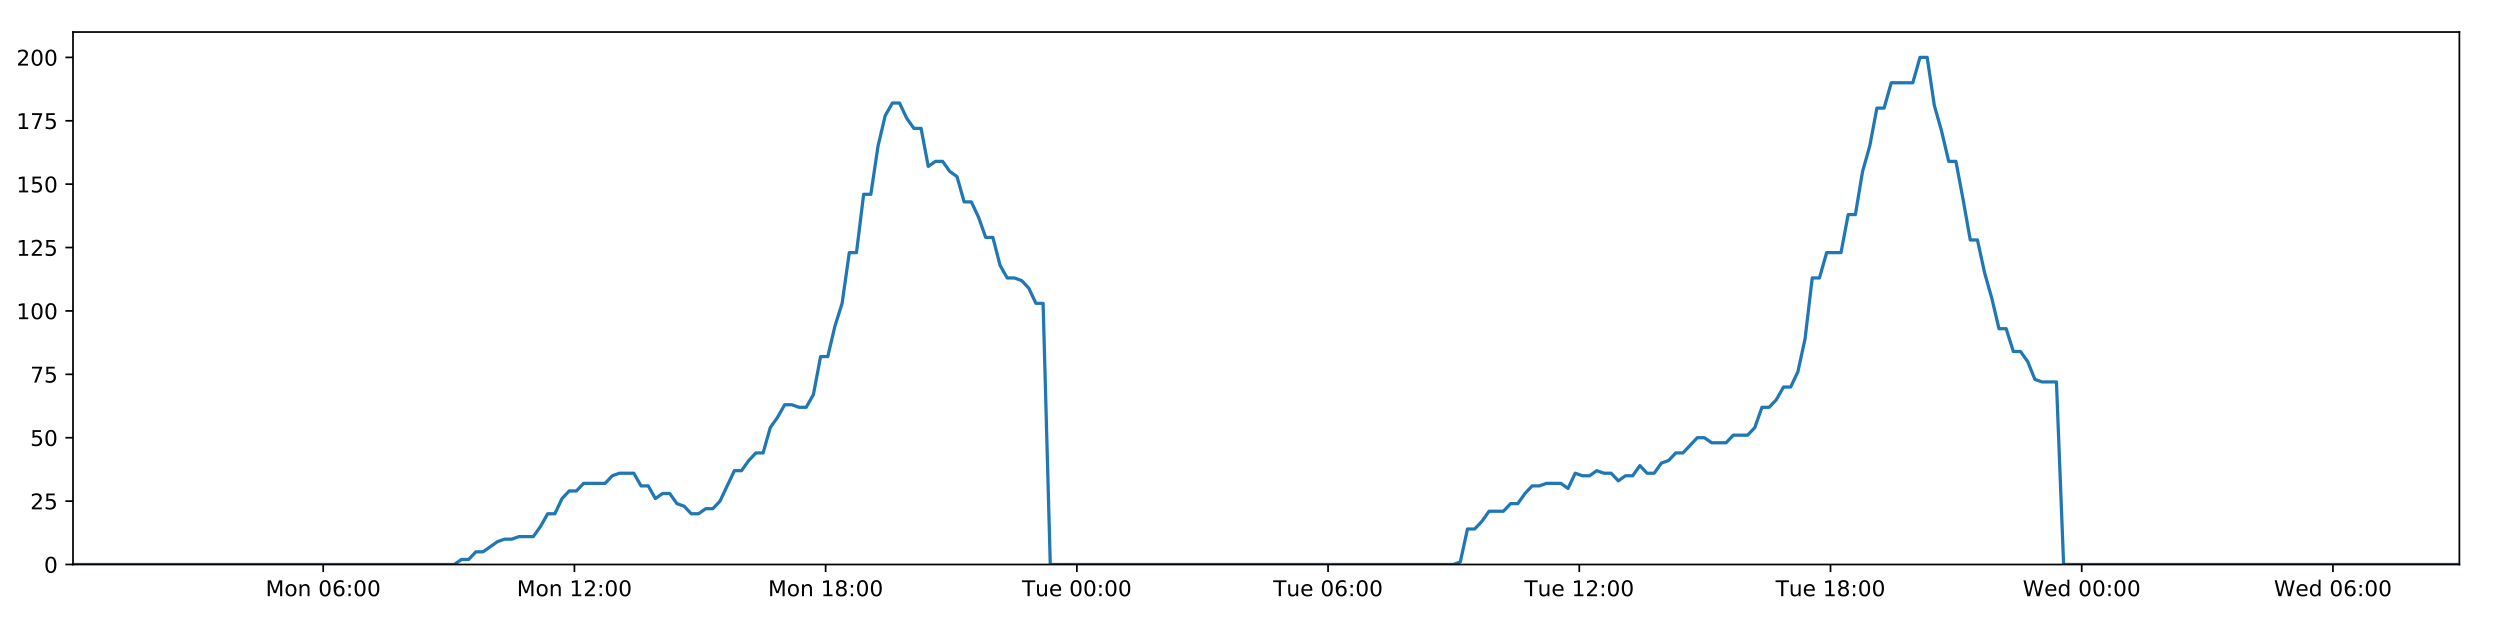
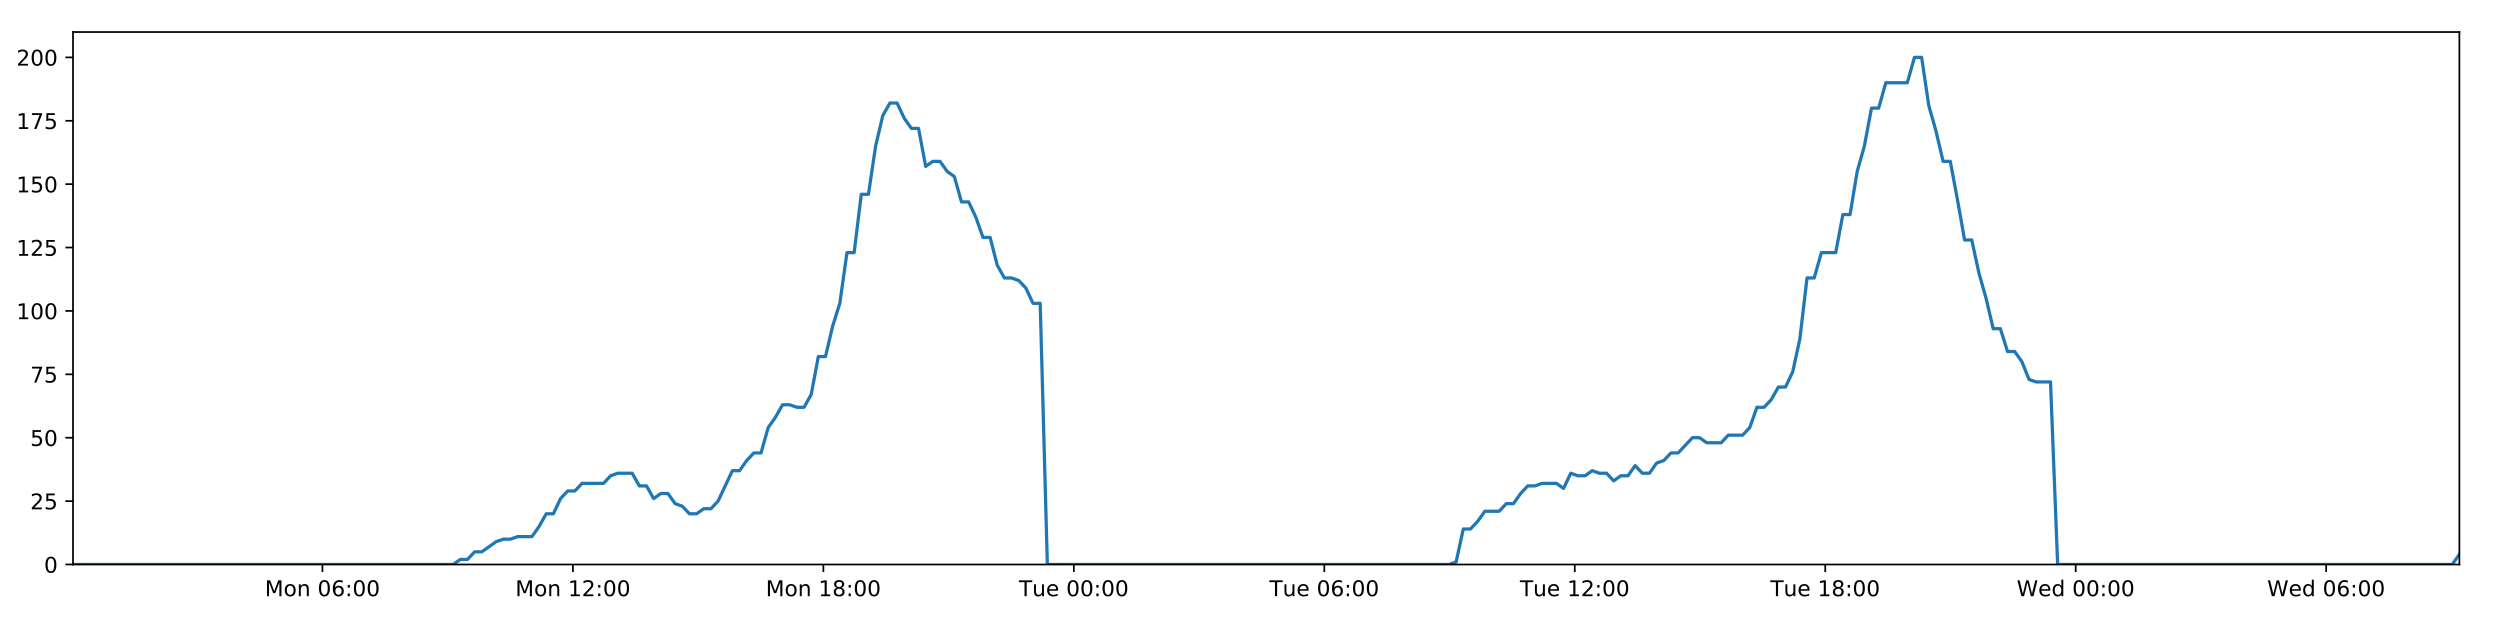
<svg xmlns="http://www.w3.org/2000/svg" xmlns:xlink="http://www.w3.org/1999/xlink" height="288pt" version="1.1" viewBox="0 0 1152 288" width="1152pt">
  <defs>
    <style type="text/css">
*{stroke-linecap:butt;stroke-linejoin:round;}
  </style>
  </defs>
  <g id="figure_1">
    <g id="patch_1">
      <path d="M 0 288  L 1152 288  L 1152 0  L 0 0  z " style="fill:#ffffff;" />
    </g>
    <g id="axes_1">
      <g id="patch_2">
        <path d="M 33.64 260.12  L 1133.28 260.12  L 1133.28 14.76  L 33.64 14.76  z " style="fill:#ffffff;" />
      </g>
      <g id="matplotlib.axis_1">
        <g id="xtick_1">
          <g id="line2d_1">
            <defs>
-               <path d="M 0 0  L 0 3.5  " id="m9735d9adbf" style="stroke:#000000;stroke-width:0.8;" />
-             </defs>
-             <g>
-               <use style="stroke:#000000;stroke-width:0.8;" x="148.932" xlink:href="#m9735d9adbf" y="260.12" />
+               <path d="M 0 0  L 0 3.5  " id="mcdde41c5df" style="stroke:#000000;stroke-width:0.8;" />
+             </defs>
+             <g>
+               <use style="stroke:#000000;stroke-width:0.8;" x="148.586" xlink:href="#mcdde41c5df" y="260.12" />
            </g>
          </g>
          <g id="text_1">
            <defs>
              <path d="M 9.812 72.906  L 24.516 72.906  L 43.109 23.297  L 61.812 72.906  L 76.516 72.906  L 76.516 0  L 66.891 0  L 66.891 64.016  L 48.094 14.016  L 38.188 14.016  L 19.391 64.016  L 19.391 0  L 9.812 0  z " id="DejaVuSans-77" />
              <path d="M 30.609 48.391  Q 23.391 48.391 19.188 42.75  Q 14.984 37.109 14.984 27.297  Q 14.984 17.484 19.156 11.844  Q 23.344 6.203 30.609 6.203  Q 37.797 6.203 41.984 11.859  Q 46.188 17.531 46.188 27.297  Q 46.188 37.016 41.984 42.703  Q 37.797 48.391 30.609 48.391  z M 30.609 56  Q 42.328 56 49.016 48.375  Q 55.719 40.766 55.719 27.297  Q 55.719 13.875 49.016 6.219  Q 42.328 -1.422 30.609 -1.422  Q 18.844 -1.422 12.172 6.219  Q 5.516 13.875 5.516 27.297  Q 5.516 40.766 12.172 48.375  Q 18.844 56 30.609 56  z " id="DejaVuSans-111" />
              <path d="M 54.891 33.016  L 54.891 0  L 45.906 0  L 45.906 32.719  Q 45.906 40.484 42.875 44.328  Q 39.844 48.188 33.797 48.188  Q 26.516 48.188 22.312 43.547  Q 18.109 38.922 18.109 30.906  L 18.109 0  L 9.078 0  L 9.078 54.688  L 18.109 54.688  L 18.109 46.188  Q 21.344 51.125 25.703 53.562  Q 30.078 56 35.797 56  Q 45.219 56 50.047 50.172  Q 54.891 44.344 54.891 33.016  z " id="DejaVuSans-110" />
              <path id="DejaVuSans-32" />
              <path d="M 31.781 66.406  Q 24.172 66.406 20.328 58.906  Q 16.5 51.422 16.5 36.375  Q 16.5 21.391 20.328 13.891  Q 24.172 6.391 31.781 6.391  Q 39.453 6.391 43.281 13.891  Q 47.125 21.391 47.125 36.375  Q 47.125 51.422 43.281 58.906  Q 39.453 66.406 31.781 66.406  z M 31.781 74.219  Q 44.047 74.219 50.516 64.516  Q 56.984 54.828 56.984 36.375  Q 56.984 17.969 50.516 8.266  Q 44.047 -1.422 31.781 -1.422  Q 19.531 -1.422 13.062 8.266  Q 6.594 17.969 6.594 36.375  Q 6.594 54.828 13.062 64.516  Q 19.531 74.219 31.781 74.219  z " id="DejaVuSans-48" />
              <path d="M 33.016 40.375  Q 26.375 40.375 22.484 35.828  Q 18.609 31.297 18.609 23.391  Q 18.609 15.531 22.484 10.953  Q 26.375 6.391 33.016 6.391  Q 39.656 6.391 43.531 10.953  Q 47.406 15.531 47.406 23.391  Q 47.406 31.297 43.531 35.828  Q 39.656 40.375 33.016 40.375  z M 52.594 71.297  L 52.594 62.312  Q 48.875 64.062 45.094 64.984  Q 41.312 65.922 37.594 65.922  Q 27.828 65.922 22.672 59.328  Q 17.531 52.734 16.797 39.406  Q 19.672 43.656 24.016 45.922  Q 28.375 48.188 33.594 48.188  Q 44.578 48.188 50.953 41.516  Q 57.328 34.859 57.328 23.391  Q 57.328 12.156 50.688 5.359  Q 44.047 -1.422 33.016 -1.422  Q 20.359 -1.422 13.672 8.266  Q 6.984 17.969 6.984 36.375  Q 6.984 53.656 15.188 63.938  Q 23.391 74.219 37.203 74.219  Q 40.922 74.219 44.703 73.484  Q 48.484 72.75 52.594 71.297  z " id="DejaVuSans-54" />
              <path d="M 11.719 12.406  L 22.016 12.406  L 22.016 0  L 11.719 0  z M 11.719 51.703  L 22.016 51.703  L 22.016 39.312  L 11.719 39.312  z " id="DejaVuSans-58" />
            </defs>
-             <g transform="translate(122.3909 274.7184)scale(0.1 -0.1)">
+             <g transform="translate(122.0453 274.7184)scale(0.1 -0.1)">
              <use xlink:href="#DejaVuSans-77" />
              <use x="86.279" xlink:href="#DejaVuSans-111" />
              <use x="147.461" xlink:href="#DejaVuSans-110" />
              <use x="210.84" xlink:href="#DejaVuSans-32" />
              <use x="242.627" xlink:href="#DejaVuSans-48" />
              <use x="306.25" xlink:href="#DejaVuSans-54" />
              <use x="369.873" xlink:href="#DejaVuSans-58" />
              <use x="403.564" xlink:href="#DejaVuSans-48" />
              <use x="467.188" xlink:href="#DejaVuSans-48" />
            </g>
          </g>
        </g>
        <g id="xtick_2">
          <g id="line2d_2">
            <g>
-               <use style="stroke:#000000;stroke-width:0.8;" x="264.692" xlink:href="#m9735d9adbf" y="260.12" />
+               <use style="stroke:#000000;stroke-width:0.8;" x="264" xlink:href="#mcdde41c5df" y="260.12" />
            </g>
          </g>
          <g id="text_2">
            <defs>
              <path d="M 12.406 8.297  L 28.516 8.297  L 28.516 63.922  L 10.984 60.406  L 10.984 69.391  L 28.422 72.906  L 38.281 72.906  L 38.281 8.297  L 54.391 8.297  L 54.391 0  L 12.406 0  z " id="DejaVuSans-49" />
              <path d="M 19.188 8.297  L 53.609 8.297  L 53.609 0  L 7.328 0  L 7.328 8.297  Q 12.938 14.109 22.625 23.891  Q 32.328 33.688 34.812 36.531  Q 39.547 41.844 41.422 45.531  Q 43.312 49.219 43.312 52.781  Q 43.312 58.594 39.234 62.25  Q 35.156 65.922 28.609 65.922  Q 23.969 65.922 18.812 64.312  Q 13.672 62.703 7.812 59.422  L 7.812 69.391  Q 13.766 71.781 18.938 73  Q 24.125 74.219 28.422 74.219  Q 39.75 74.219 46.484 68.547  Q 53.219 62.891 53.219 53.422  Q 53.219 48.922 51.531 44.891  Q 49.859 40.875 45.406 35.406  Q 44.188 33.984 37.641 27.219  Q 31.109 20.453 19.188 8.297  z " id="DejaVuSans-50" />
            </defs>
-             <g transform="translate(238.1518 274.7184)scale(0.1 -0.1)">
+             <g transform="translate(237.4592 274.7184)scale(0.1 -0.1)">
              <use xlink:href="#DejaVuSans-77" />
              <use x="86.279" xlink:href="#DejaVuSans-111" />
              <use x="147.461" xlink:href="#DejaVuSans-110" />
              <use x="210.84" xlink:href="#DejaVuSans-32" />
              <use x="242.627" xlink:href="#DejaVuSans-49" />
              <use x="306.25" xlink:href="#DejaVuSans-50" />
              <use x="369.873" xlink:href="#DejaVuSans-58" />
              <use x="403.564" xlink:href="#DejaVuSans-48" />
              <use x="467.188" xlink:href="#DejaVuSans-48" />
            </g>
          </g>
        </g>
        <g id="xtick_3">
          <g id="line2d_3">
            <g>
-               <use style="stroke:#000000;stroke-width:0.8;" x="380.453" xlink:href="#m9735d9adbf" y="260.12" />
+               <use style="stroke:#000000;stroke-width:0.8;" x="379.414" xlink:href="#mcdde41c5df" y="260.12" />
            </g>
          </g>
          <g id="text_3">
            <defs>
              <path d="M 31.781 34.625  Q 24.75 34.625 20.719 30.859  Q 16.703 27.094 16.703 20.516  Q 16.703 13.922 20.719 10.156  Q 24.75 6.391 31.781 6.391  Q 38.812 6.391 42.859 10.172  Q 46.922 13.969 46.922 20.516  Q 46.922 27.094 42.891 30.859  Q 38.875 34.625 31.781 34.625  z M 21.922 38.812  Q 15.578 40.375 12.031 44.719  Q 8.5 49.078 8.5 55.328  Q 8.5 64.062 14.719 69.141  Q 20.953 74.219 31.781 74.219  Q 42.672 74.219 48.875 69.141  Q 55.078 64.062 55.078 55.328  Q 55.078 49.078 51.531 44.719  Q 48 40.375 41.703 38.812  Q 48.828 37.156 52.797 32.312  Q 56.781 27.484 56.781 20.516  Q 56.781 9.906 50.312 4.234  Q 43.844 -1.422 31.781 -1.422  Q 19.734 -1.422 13.25 4.234  Q 6.781 9.906 6.781 20.516  Q 6.781 27.484 10.781 32.312  Q 14.797 37.156 21.922 38.812  z M 18.312 54.391  Q 18.312 48.734 21.844 45.562  Q 25.391 42.391 31.781 42.391  Q 38.141 42.391 41.719 45.562  Q 45.312 48.734 45.312 54.391  Q 45.312 60.062 41.719 63.234  Q 38.141 66.406 31.781 66.406  Q 25.391 66.406 21.844 63.234  Q 18.312 60.062 18.312 54.391  z " id="DejaVuSans-56" />
            </defs>
-             <g transform="translate(353.9126 274.7184)scale(0.1 -0.1)">
+             <g transform="translate(352.873 274.7184)scale(0.1 -0.1)">
              <use xlink:href="#DejaVuSans-77" />
              <use x="86.279" xlink:href="#DejaVuSans-111" />
              <use x="147.461" xlink:href="#DejaVuSans-110" />
              <use x="210.84" xlink:href="#DejaVuSans-32" />
              <use x="242.627" xlink:href="#DejaVuSans-49" />
              <use x="306.25" xlink:href="#DejaVuSans-56" />
              <use x="369.873" xlink:href="#DejaVuSans-58" />
              <use x="403.564" xlink:href="#DejaVuSans-48" />
              <use x="467.188" xlink:href="#DejaVuSans-48" />
            </g>
          </g>
        </g>
        <g id="xtick_4">
          <g id="line2d_4">
            <g>
-               <use style="stroke:#000000;stroke-width:0.8;" x="496.214" xlink:href="#m9735d9adbf" y="260.12" />
+               <use style="stroke:#000000;stroke-width:0.8;" x="494.828" xlink:href="#mcdde41c5df" y="260.12" />
            </g>
          </g>
          <g id="text_4">
            <defs>
              <path d="M -0.297 72.906  L 61.375 72.906  L 61.375 64.594  L 35.5 64.594  L 35.5 0  L 25.594 0  L 25.594 64.594  L -0.297 64.594  z " id="DejaVuSans-84" />
              <path d="M 8.5 21.578  L 8.5 54.688  L 17.484 54.688  L 17.484 21.922  Q 17.484 14.156 20.5 10.266  Q 23.531 6.391 29.594 6.391  Q 36.859 6.391 41.078 11.031  Q 45.312 15.672 45.312 23.688  L 45.312 54.688  L 54.297 54.688  L 54.297 0  L 45.312 0  L 45.312 8.406  Q 42.047 3.422 37.719 1  Q 33.406 -1.422 27.688 -1.422  Q 18.266 -1.422 13.375 4.438  Q 8.5 10.297 8.5 21.578  z M 31.109 56  z " id="DejaVuSans-117" />
              <path d="M 56.203 29.594  L 56.203 25.203  L 14.891 25.203  Q 15.484 15.922 20.484 11.062  Q 25.484 6.203 34.422 6.203  Q 39.594 6.203 44.453 7.469  Q 49.312 8.734 54.109 11.281  L 54.109 2.781  Q 49.266 0.734 44.188 -0.344  Q 39.109 -1.422 33.891 -1.422  Q 20.797 -1.422 13.156 6.188  Q 5.516 13.812 5.516 26.812  Q 5.516 40.234 12.766 48.109  Q 20.016 56 32.328 56  Q 43.359 56 49.781 48.891  Q 56.203 41.797 56.203 29.594  z M 47.219 32.234  Q 47.125 39.594 43.094 43.984  Q 39.062 48.391 32.422 48.391  Q 24.906 48.391 20.391 44.141  Q 15.875 39.891 15.188 32.172  z " id="DejaVuSans-101" />
            </defs>
-             <g transform="translate(470.9282 274.7184)scale(0.1 -0.1)">
+             <g transform="translate(469.5416 274.7184)scale(0.1 -0.1)">
              <use xlink:href="#DejaVuSans-84" />
              <use x="60.85" xlink:href="#DejaVuSans-117" />
              <use x="124.229" xlink:href="#DejaVuSans-101" />
              <use x="185.752" xlink:href="#DejaVuSans-32" />
              <use x="217.539" xlink:href="#DejaVuSans-48" />
              <use x="281.162" xlink:href="#DejaVuSans-48" />
              <use x="344.785" xlink:href="#DejaVuSans-58" />
              <use x="378.477" xlink:href="#DejaVuSans-48" />
              <use x="442.1" xlink:href="#DejaVuSans-48" />
            </g>
          </g>
        </g>
        <g id="xtick_5">
          <g id="line2d_5">
            <g>
-               <use style="stroke:#000000;stroke-width:0.8;" x="611.975" xlink:href="#m9735d9adbf" y="260.12" />
+               <use style="stroke:#000000;stroke-width:0.8;" x="610.241" xlink:href="#mcdde41c5df" y="260.12" />
            </g>
          </g>
          <g id="text_5">
-             <g transform="translate(586.6891 274.7184)scale(0.1 -0.1)">
+             <g transform="translate(584.9554 274.7184)scale(0.1 -0.1)">
              <use xlink:href="#DejaVuSans-84" />
              <use x="60.85" xlink:href="#DejaVuSans-117" />
              <use x="124.229" xlink:href="#DejaVuSans-101" />
              <use x="185.752" xlink:href="#DejaVuSans-32" />
              <use x="217.539" xlink:href="#DejaVuSans-48" />
              <use x="281.162" xlink:href="#DejaVuSans-54" />
              <use x="344.785" xlink:href="#DejaVuSans-58" />
              <use x="378.477" xlink:href="#DejaVuSans-48" />
              <use x="442.1" xlink:href="#DejaVuSans-48" />
            </g>
          </g>
        </g>
        <g id="xtick_6">
          <g id="line2d_6">
            <g>
-               <use style="stroke:#000000;stroke-width:0.8;" x="727.736" xlink:href="#m9735d9adbf" y="260.12" />
+               <use style="stroke:#000000;stroke-width:0.8;" x="725.655" xlink:href="#mcdde41c5df" y="260.12" />
            </g>
          </g>
          <g id="text_6">
-             <g transform="translate(702.45 274.7184)scale(0.1 -0.1)">
+             <g transform="translate(700.3693 274.7184)scale(0.1 -0.1)">
              <use xlink:href="#DejaVuSans-84" />
              <use x="60.85" xlink:href="#DejaVuSans-117" />
              <use x="124.229" xlink:href="#DejaVuSans-101" />
              <use x="185.752" xlink:href="#DejaVuSans-32" />
              <use x="217.539" xlink:href="#DejaVuSans-49" />
              <use x="281.162" xlink:href="#DejaVuSans-50" />
              <use x="344.785" xlink:href="#DejaVuSans-58" />
              <use x="378.477" xlink:href="#DejaVuSans-48" />
              <use x="442.1" xlink:href="#DejaVuSans-48" />
            </g>
          </g>
        </g>
        <g id="xtick_7">
          <g id="line2d_7">
            <g>
-               <use style="stroke:#000000;stroke-width:0.8;" x="843.497" xlink:href="#m9735d9adbf" y="260.12" />
+               <use style="stroke:#000000;stroke-width:0.8;" x="841.069" xlink:href="#mcdde41c5df" y="260.12" />
            </g>
          </g>
          <g id="text_7">
-             <g transform="translate(818.2108 274.7184)scale(0.1 -0.1)">
+             <g transform="translate(815.7832 274.7184)scale(0.1 -0.1)">
              <use xlink:href="#DejaVuSans-84" />
              <use x="60.85" xlink:href="#DejaVuSans-117" />
              <use x="124.229" xlink:href="#DejaVuSans-101" />
              <use x="185.752" xlink:href="#DejaVuSans-32" />
              <use x="217.539" xlink:href="#DejaVuSans-49" />
              <use x="281.162" xlink:href="#DejaVuSans-56" />
              <use x="344.785" xlink:href="#DejaVuSans-58" />
              <use x="378.477" xlink:href="#DejaVuSans-48" />
              <use x="442.1" xlink:href="#DejaVuSans-48" />
            </g>
          </g>
        </g>
        <g id="xtick_8">
          <g id="line2d_8">
            <g>
-               <use style="stroke:#000000;stroke-width:0.8;" x="959.258" xlink:href="#m9735d9adbf" y="260.12" />
+               <use style="stroke:#000000;stroke-width:0.8;" x="956.483" xlink:href="#mcdde41c5df" y="260.12" />
            </g>
          </g>
          <g id="text_8">
            <defs>
              <path d="M 3.328 72.906  L 13.281 72.906  L 28.609 11.281  L 43.891 72.906  L 54.984 72.906  L 70.312 11.281  L 85.594 72.906  L 95.609 72.906  L 77.297 0  L 64.891 0  L 49.516 63.281  L 33.984 0  L 21.578 0  z " id="DejaVuSans-87" />
              <path d="M 45.406 46.391  L 45.406 75.984  L 54.391 75.984  L 54.391 0  L 45.406 0  L 45.406 8.203  Q 42.578 3.328 38.25 0.953  Q 33.938 -1.422 27.875 -1.422  Q 17.969 -1.422 11.734 6.484  Q 5.516 14.406 5.516 27.297  Q 5.516 40.188 11.734 48.094  Q 17.969 56 27.875 56  Q 33.938 56 38.25 53.625  Q 42.578 51.266 45.406 46.391  z M 14.797 27.297  Q 14.797 17.391 18.875 11.75  Q 22.953 6.109 30.078 6.109  Q 37.203 6.109 41.297 11.75  Q 45.406 17.391 45.406 27.297  Q 45.406 37.203 41.297 42.844  Q 37.203 48.484 30.078 48.484  Q 22.953 48.484 18.875 42.844  Q 14.797 37.203 14.797 27.297  z " id="DejaVuSans-100" />
            </defs>
-             <g transform="translate(932.0686 274.7184)scale(0.1 -0.1)">
+             <g transform="translate(929.2939 274.7184)scale(0.1 -0.1)">
              <use xlink:href="#DejaVuSans-87" />
              <use x="98.799" xlink:href="#DejaVuSans-101" />
              <use x="160.322" xlink:href="#DejaVuSans-100" />
              <use x="223.799" xlink:href="#DejaVuSans-32" />
              <use x="255.586" xlink:href="#DejaVuSans-48" />
              <use x="319.209" xlink:href="#DejaVuSans-48" />
              <use x="382.832" xlink:href="#DejaVuSans-58" />
              <use x="416.523" xlink:href="#DejaVuSans-48" />
              <use x="480.146" xlink:href="#DejaVuSans-48" />
            </g>
          </g>
        </g>
        <g id="xtick_9">
          <g id="line2d_9">
            <g>
-               <use style="stroke:#000000;stroke-width:0.8;" x="1075.019" xlink:href="#m9735d9adbf" y="260.12" />
+               <use style="stroke:#000000;stroke-width:0.8;" x="1071.897" xlink:href="#mcdde41c5df" y="260.12" />
            </g>
          </g>
          <g id="text_9">
-             <g transform="translate(1047.829 274.7184)scale(0.1 -0.1)">
+             <g transform="translate(1044.708 274.7184)scale(0.1 -0.1)">
              <use xlink:href="#DejaVuSans-87" />
              <use x="98.799" xlink:href="#DejaVuSans-101" />
              <use x="160.322" xlink:href="#DejaVuSans-100" />
              <use x="223.799" xlink:href="#DejaVuSans-32" />
              <use x="255.586" xlink:href="#DejaVuSans-48" />
              <use x="319.209" xlink:href="#DejaVuSans-54" />
              <use x="382.832" xlink:href="#DejaVuSans-58" />
              <use x="416.523" xlink:href="#DejaVuSans-48" />
              <use x="480.146" xlink:href="#DejaVuSans-48" />
            </g>
          </g>
        </g>
      </g>
      <g id="matplotlib.axis_2">
        <g id="ytick_1">
          <g id="line2d_10">
            <defs>
-               <path d="M 0 0  L -3.5 0  " id="m4705668258" style="stroke:#000000;stroke-width:0.8;" />
-             </defs>
-             <g>
-               <use style="stroke:#000000;stroke-width:0.8;" x="33.64" xlink:href="#m4705668258" y="260.12" />
+               <path d="M 0 0  L -3.5 0  " id="m8482728d35" style="stroke:#000000;stroke-width:0.8;" />
+             </defs>
+             <g>
+               <use style="stroke:#000000;stroke-width:0.8;" x="33.64" xlink:href="#m8482728d35" y="260.12" />
            </g>
          </g>
          <g id="text_10">
            <g transform="translate(20.2775 263.9192)scale(0.1 -0.1)">
              <use xlink:href="#DejaVuSans-48" />
            </g>
          </g>
        </g>
        <g id="ytick_2">
          <g id="line2d_11">
            <g>
-               <use style="stroke:#000000;stroke-width:0.8;" x="33.64" xlink:href="#m4705668258" y="230.91" />
+               <use style="stroke:#000000;stroke-width:0.8;" x="33.64" xlink:href="#m8482728d35" y="230.91" />
            </g>
          </g>
          <g id="text_11">
            <defs>
              <path d="M 10.797 72.906  L 49.516 72.906  L 49.516 64.594  L 19.828 64.594  L 19.828 46.734  Q 21.969 47.469 24.109 47.828  Q 26.266 48.188 28.422 48.188  Q 40.625 48.188 47.75 41.5  Q 54.891 34.812 54.891 23.391  Q 54.891 11.625 47.562 5.094  Q 40.234 -1.422 26.906 -1.422  Q 22.312 -1.422 17.547 -0.641  Q 12.797 0.141 7.719 1.703  L 7.719 11.625  Q 12.109 9.234 16.797 8.062  Q 21.484 6.891 26.703 6.891  Q 35.156 6.891 40.078 11.328  Q 45.016 15.766 45.016 23.391  Q 45.016 31 40.078 35.438  Q 35.156 39.891 26.703 39.891  Q 22.75 39.891 18.812 39.016  Q 14.891 38.141 10.797 36.281  z " id="DejaVuSans-53" />
            </defs>
            <g transform="translate(13.915 234.7097)scale(0.1 -0.1)">
              <use xlink:href="#DejaVuSans-50" />
              <use x="63.623" xlink:href="#DejaVuSans-53" />
            </g>
          </g>
        </g>
        <g id="ytick_3">
          <g id="line2d_12">
            <g>
-               <use style="stroke:#000000;stroke-width:0.8;" x="33.64" xlink:href="#m4705668258" y="201.701" />
+               <use style="stroke:#000000;stroke-width:0.8;" x="33.64" xlink:href="#m8482728d35" y="201.701" />
            </g>
          </g>
          <g id="text_12">
            <g transform="translate(13.915 205.5002)scale(0.1 -0.1)">
              <use xlink:href="#DejaVuSans-53" />
              <use x="63.623" xlink:href="#DejaVuSans-48" />
            </g>
          </g>
        </g>
        <g id="ytick_4">
          <g id="line2d_13">
            <g>
-               <use style="stroke:#000000;stroke-width:0.8;" x="33.64" xlink:href="#m4705668258" y="172.491" />
+               <use style="stroke:#000000;stroke-width:0.8;" x="33.64" xlink:href="#m8482728d35" y="172.491" />
            </g>
          </g>
          <g id="text_13">
            <defs>
              <path d="M 8.203 72.906  L 55.078 72.906  L 55.078 68.703  L 28.609 0  L 18.312 0  L 43.219 64.594  L 8.203 64.594  z " id="DejaVuSans-55" />
            </defs>
            <g transform="translate(13.915 176.2906)scale(0.1 -0.1)">
              <use xlink:href="#DejaVuSans-55" />
              <use x="63.623" xlink:href="#DejaVuSans-53" />
            </g>
          </g>
        </g>
        <g id="ytick_5">
          <g id="line2d_14">
            <g>
-               <use style="stroke:#000000;stroke-width:0.8;" x="33.64" xlink:href="#m4705668258" y="143.282" />
+               <use style="stroke:#000000;stroke-width:0.8;" x="33.64" xlink:href="#m8482728d35" y="143.282" />
            </g>
          </g>
          <g id="text_14">
            <g transform="translate(7.5525 147.0811)scale(0.1 -0.1)">
              <use xlink:href="#DejaVuSans-49" />
              <use x="63.623" xlink:href="#DejaVuSans-48" />
              <use x="127.246" xlink:href="#DejaVuSans-48" />
            </g>
          </g>
        </g>
        <g id="ytick_6">
          <g id="line2d_15">
            <g>
-               <use style="stroke:#000000;stroke-width:0.8;" x="33.64" xlink:href="#m4705668258" y="114.072" />
+               <use style="stroke:#000000;stroke-width:0.8;" x="33.64" xlink:href="#m8482728d35" y="114.072" />
            </g>
          </g>
          <g id="text_15">
            <g transform="translate(7.5525 117.8716)scale(0.1 -0.1)">
              <use xlink:href="#DejaVuSans-49" />
              <use x="63.623" xlink:href="#DejaVuSans-50" />
              <use x="127.246" xlink:href="#DejaVuSans-53" />
            </g>
          </g>
        </g>
        <g id="ytick_7">
          <g id="line2d_16">
            <g>
-               <use style="stroke:#000000;stroke-width:0.8;" x="33.64" xlink:href="#m4705668258" y="84.863" />
+               <use style="stroke:#000000;stroke-width:0.8;" x="33.64" xlink:href="#m8482728d35" y="84.863" />
            </g>
          </g>
          <g id="text_16">
            <g transform="translate(7.5525 88.66208)scale(0.1 -0.1)">
              <use xlink:href="#DejaVuSans-49" />
              <use x="63.623" xlink:href="#DejaVuSans-53" />
              <use x="127.246" xlink:href="#DejaVuSans-48" />
            </g>
          </g>
        </g>
        <g id="ytick_8">
          <g id="line2d_17">
            <g>
-               <use style="stroke:#000000;stroke-width:0.8;" x="33.64" xlink:href="#m4705668258" y="55.653" />
+               <use style="stroke:#000000;stroke-width:0.8;" x="33.64" xlink:href="#m8482728d35" y="55.653" />
            </g>
          </g>
          <g id="text_17">
            <g transform="translate(7.5525 59.45255)scale(0.1 -0.1)">
              <use xlink:href="#DejaVuSans-49" />
              <use x="63.623" xlink:href="#DejaVuSans-55" />
              <use x="127.246" xlink:href="#DejaVuSans-53" />
            </g>
          </g>
        </g>
        <g id="ytick_9">
          <g id="line2d_18">
            <g>
-               <use style="stroke:#000000;stroke-width:0.8;" x="33.64" xlink:href="#m4705668258" y="26.444" />
+               <use style="stroke:#000000;stroke-width:0.8;" x="33.64" xlink:href="#m8482728d35" y="26.444" />
            </g>
          </g>
          <g id="text_18">
            <g transform="translate(7.5525 30.24303)scale(0.1 -0.1)">
              <use xlink:href="#DejaVuSans-50" />
              <use x="63.623" xlink:href="#DejaVuSans-48" />
              <use x="127.246" xlink:href="#DejaVuSans-48" />
            </g>
          </g>
        </g>
      </g>
      <g id="line2d_19">
-         <path clip-path="url(#p6623538a1c)" d="M 33.64 260.12  L 209.338 260.12  L 212.648 257.783  L 215.961 257.783  L 219.273 254.278  L 222.586 254.278  L 229.203 249.605  L 232.514 248.436  L 235.821 248.436  L 239.13 247.268  L 245.748 247.268  L 249.059 242.594  L 252.368 236.752  L 255.675 236.752  L 258.985 229.742  L 262.299 226.237  L 265.608 226.237  L 268.917 222.732  L 278.841 222.732  L 282.149 219.227  L 285.455 218.058  L 292.074 218.058  L 295.383 223.9  L 298.691 223.9  L 302.004 229.742  L 305.311 227.405  L 308.622 227.405  L 311.929 232.079  L 315.237 233.247  L 318.547 236.752  L 321.856 236.752  L 325.169 234.416  L 328.475 234.416  L 331.783 230.91  L 338.397 216.89  L 341.703 216.89  L 345.011 212.216  L 348.32 208.711  L 351.633 208.711  L 354.94 197.027  L 358.261 192.354  L 361.581 186.512  L 364.888 186.512  L 368.198 187.68  L 371.505 187.68  L 374.814 181.838  L 378.123 164.313  L 381.429 164.313  L 384.737 150.292  L 388.047 139.777  L 391.357 116.409  L 394.665 116.409  L 397.971 89.536  L 401.284 89.536  L 404.591 67.337  L 407.898 53.317  L 411.204 47.475  L 414.51 47.475  L 417.818 54.485  L 421.124 59.158  L 424.433 59.158  L 427.743 76.684  L 431.048 74.347  L 434.361 74.347  L 437.672 79.021  L 440.978 81.358  L 444.289 93.042  L 447.595 93.042  L 450.902 100.052  L 454.209 109.399  L 457.513 109.399  L 460.821 122.251  L 464.128 128.093  L 467.44 128.093  L 470.745 129.261  L 474.052 132.766  L 477.359 139.777  L 480.663 139.777  L 483.967 260.12  L 669.644 260.12  L 672.897 258.952  L 676.214 243.763  L 679.529 243.763  L 682.843 240.258  L 686.151 235.584  L 692.779 235.584  L 696.087 232.079  L 699.394 232.079  L 702.704 227.405  L 706.013 223.9  L 709.318 223.9  L 712.63 222.732  L 719.244 222.732  L 722.552 225.069  L 725.866 218.058  L 729.18 219.227  L 732.486 219.227  L 735.795 216.89  L 739.104 218.058  L 742.414 218.058  L 745.72 221.563  L 749.026 219.227  L 752.335 219.227  L 755.647 214.553  L 758.953 218.058  L 762.258 218.058  L 765.564 213.385  L 768.877 212.216  L 772.19 208.711  L 775.5 208.711  L 782.113 201.701  L 785.425 201.701  L 788.738 204.038  L 795.374 204.038  L 798.679 200.533  L 805.299 200.533  L 808.612 197.027  L 811.92 187.68  L 815.228 187.68  L 818.533 184.175  L 821.842 178.333  L 825.149 178.333  L 828.463 171.323  L 831.771 156.134  L 835.08 128.093  L 838.398 128.093  L 841.719 116.409  L 848.333 116.409  L 851.651 98.883  L 854.959 98.883  L 858.266 79.021  L 861.572 67.337  L 864.879 49.811  L 868.186 49.811  L 871.497 38.128  L 881.417 38.128  L 884.731 26.444  L 888.045 26.444  L 891.351 48.643  L 894.659 60.327  L 897.966 74.347  L 901.281 74.347  L 904.587 91.873  L 907.893 110.567  L 911.208 110.567  L 914.515 125.756  L 917.822 137.44  L 921.128 151.461  L 924.444 151.461  L 927.751 161.976  L 931.06 161.976  L 934.377 166.65  L 937.682 174.828  L 940.992 175.997  L 947.608 175.997  L 950.913 260.12  L 1133.28 260.12  L 1133.28 260.12  " style="fill:none;stroke:#1f77b4;stroke-linecap:square;stroke-width:1.5;" />
+         <path clip-path="url(#p9e0ab93cae)" d="M 33.64 260.12  L 208.811 260.12  L 212.112 257.783  L 215.414 257.783  L 218.717 254.278  L 222.019 254.278  L 228.617 249.605  L 231.918 248.436  L 235.215 248.436  L 238.514 247.268  L 245.113 247.268  L 248.413 242.594  L 251.712 236.752  L 255.01 236.752  L 258.309 229.742  L 261.614 226.237  L 264.912 226.237  L 268.212 222.732  L 278.106 222.732  L 281.404 219.227  L 284.7 218.058  L 291.3 218.058  L 294.598 223.9  L 297.897 223.9  L 301.2 229.742  L 304.497 227.405  L 307.797 227.405  L 311.095 232.079  L 314.393 233.247  L 317.693 236.752  L 320.992 236.752  L 324.296 234.416  L 327.591 234.416  L 330.889 230.91  L 337.483 216.89  L 340.78 216.89  L 344.077 212.216  L 347.377 208.711  L 350.679 208.711  L 353.977 197.027  L 357.288 192.354  L 360.598 186.512  L 363.895 186.512  L 367.195 187.68  L 370.492 187.68  L 373.791 181.838  L 377.09 164.313  L 380.386 164.313  L 383.685 150.292  L 386.985 139.777  L 390.285 116.409  L 393.582 116.409  L 396.879 89.536  L 400.182 89.536  L 403.479 67.337  L 406.776 53.317  L 410.072 47.475  L 413.368 47.475  L 416.666 54.485  L 419.962 59.158  L 423.262 59.158  L 426.561 76.684  L 429.857 74.347  L 433.16 74.347  L 436.461 79.021  L 439.757 81.358  L 443.058 93.042  L 446.355 93.042  L 449.651 100.052  L 452.948 109.399  L 456.243 109.399  L 459.541 122.251  L 462.837 128.093  L 466.14 128.093  L 469.435 129.261  L 472.732 132.766  L 476.029 139.777  L 479.323 139.777  L 482.617 260.12  L 667.737 260.12  L 670.981 258.952  L 674.288 243.763  L 677.593 243.763  L 680.897 240.258  L 684.195 235.584  L 690.803 235.584  L 694.101 232.079  L 697.399 232.079  L 700.698 227.405  L 703.997 223.9  L 707.293 223.9  L 710.595 222.732  L 717.189 222.732  L 720.487 225.069  L 723.791 218.058  L 727.095 219.227  L 730.391 219.227  L 733.69 216.89  L 736.989 218.058  L 740.289 218.058  L 743.586 221.563  L 746.882 219.227  L 750.181 219.227  L 753.482 214.553  L 756.779 218.058  L 760.074 218.058  L 763.37 213.385  L 766.673 212.216  L 769.976 208.711  L 773.276 208.711  L 779.869 201.701  L 783.172 201.701  L 786.474 204.038  L 793.091 204.038  L 796.386 200.533  L 802.986 200.533  L 806.289 197.027  L 809.587 187.68  L 812.885 187.68  L 816.181 184.175  L 819.479 178.333  L 822.777 178.333  L 826.08 171.323  L 829.379 156.134  L 832.678 128.093  L 835.985 128.093  L 839.296 116.409  L 845.891 116.409  L 849.198 98.883  L 852.497 98.883  L 855.794 79.021  L 859.09 67.337  L 862.387 49.811  L 865.684 49.811  L 868.985 38.128  L 878.876 38.128  L 882.18 26.444  L 885.484 26.444  L 888.78 48.643  L 892.078 60.327  L 895.375 74.347  L 898.68 74.347  L 901.976 91.873  L 905.273 110.567  L 908.578 110.567  L 911.874 125.756  L 915.172 137.44  L 918.468 151.461  L 921.774 151.461  L 925.071 161.976  L 928.37 161.976  L 931.677 166.65  L 934.972 174.828  L 938.272 175.997  L 944.869 175.997  L 948.164 260.12  L 1129.984 260.12  L 1133.28 255.446  L 1133.28 255.446  " style="fill:none;stroke:#1f77b4;stroke-linecap:square;stroke-width:1.5;" />
      </g>
      <g id="patch_3">
        <path d="M 33.64 260.12  L 33.64 14.76  " style="fill:none;stroke:#000000;stroke-linecap:square;stroke-linejoin:miter;stroke-width:0.8;" />
      </g>
      <g id="patch_4">
        <path d="M 1133.28 260.12  L 1133.28 14.76  " style="fill:none;stroke:#000000;stroke-linecap:square;stroke-linejoin:miter;stroke-width:0.8;" />
      </g>
      <g id="patch_5">
        <path d="M 33.64 260.12  L 1133.28 260.12  " style="fill:none;stroke:#000000;stroke-linecap:square;stroke-linejoin:miter;stroke-width:0.8;" />
      </g>
      <g id="patch_6">
        <path d="M 33.64 14.76  L 1133.28 14.76  " style="fill:none;stroke:#000000;stroke-linecap:square;stroke-linejoin:miter;stroke-width:0.8;" />
      </g>
    </g>
  </g>
  <defs>
-     <clipPath id="p6623538a1c">
+     <clipPath id="p9e0ab93cae">
      <rect height="245.36" width="1099.64" x="33.64" y="14.76" />
    </clipPath>
  </defs>
</svg>
